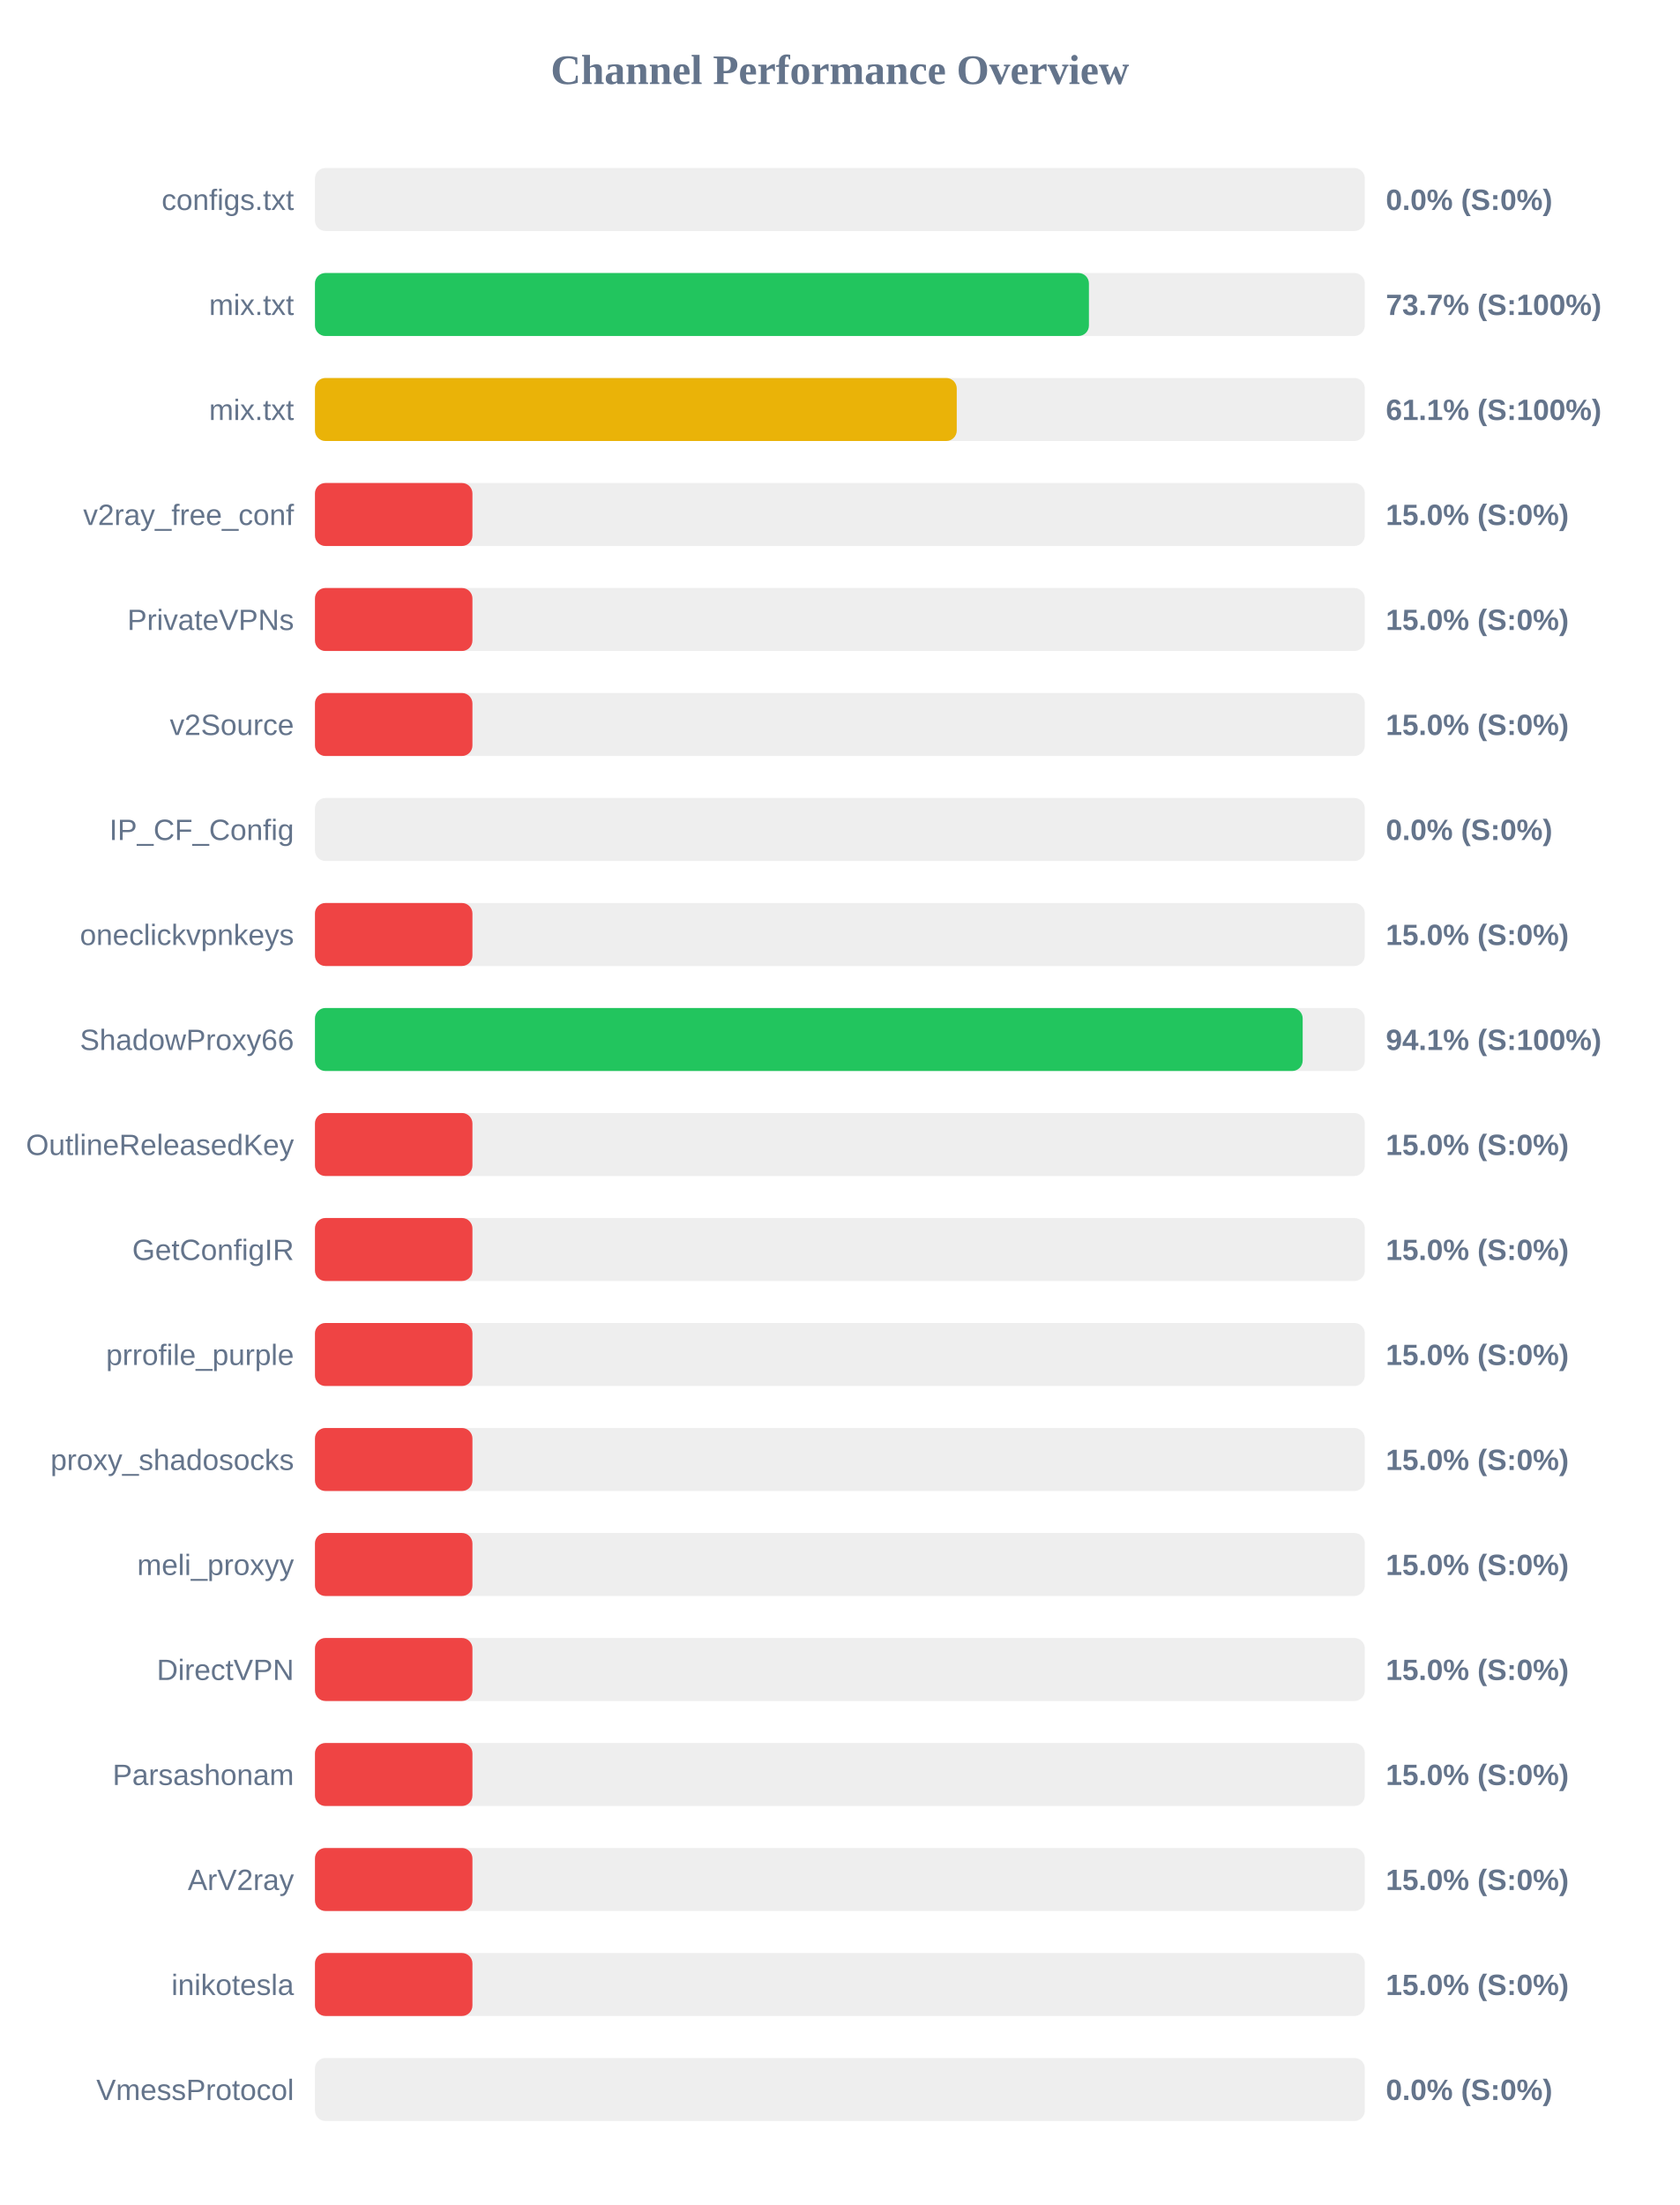
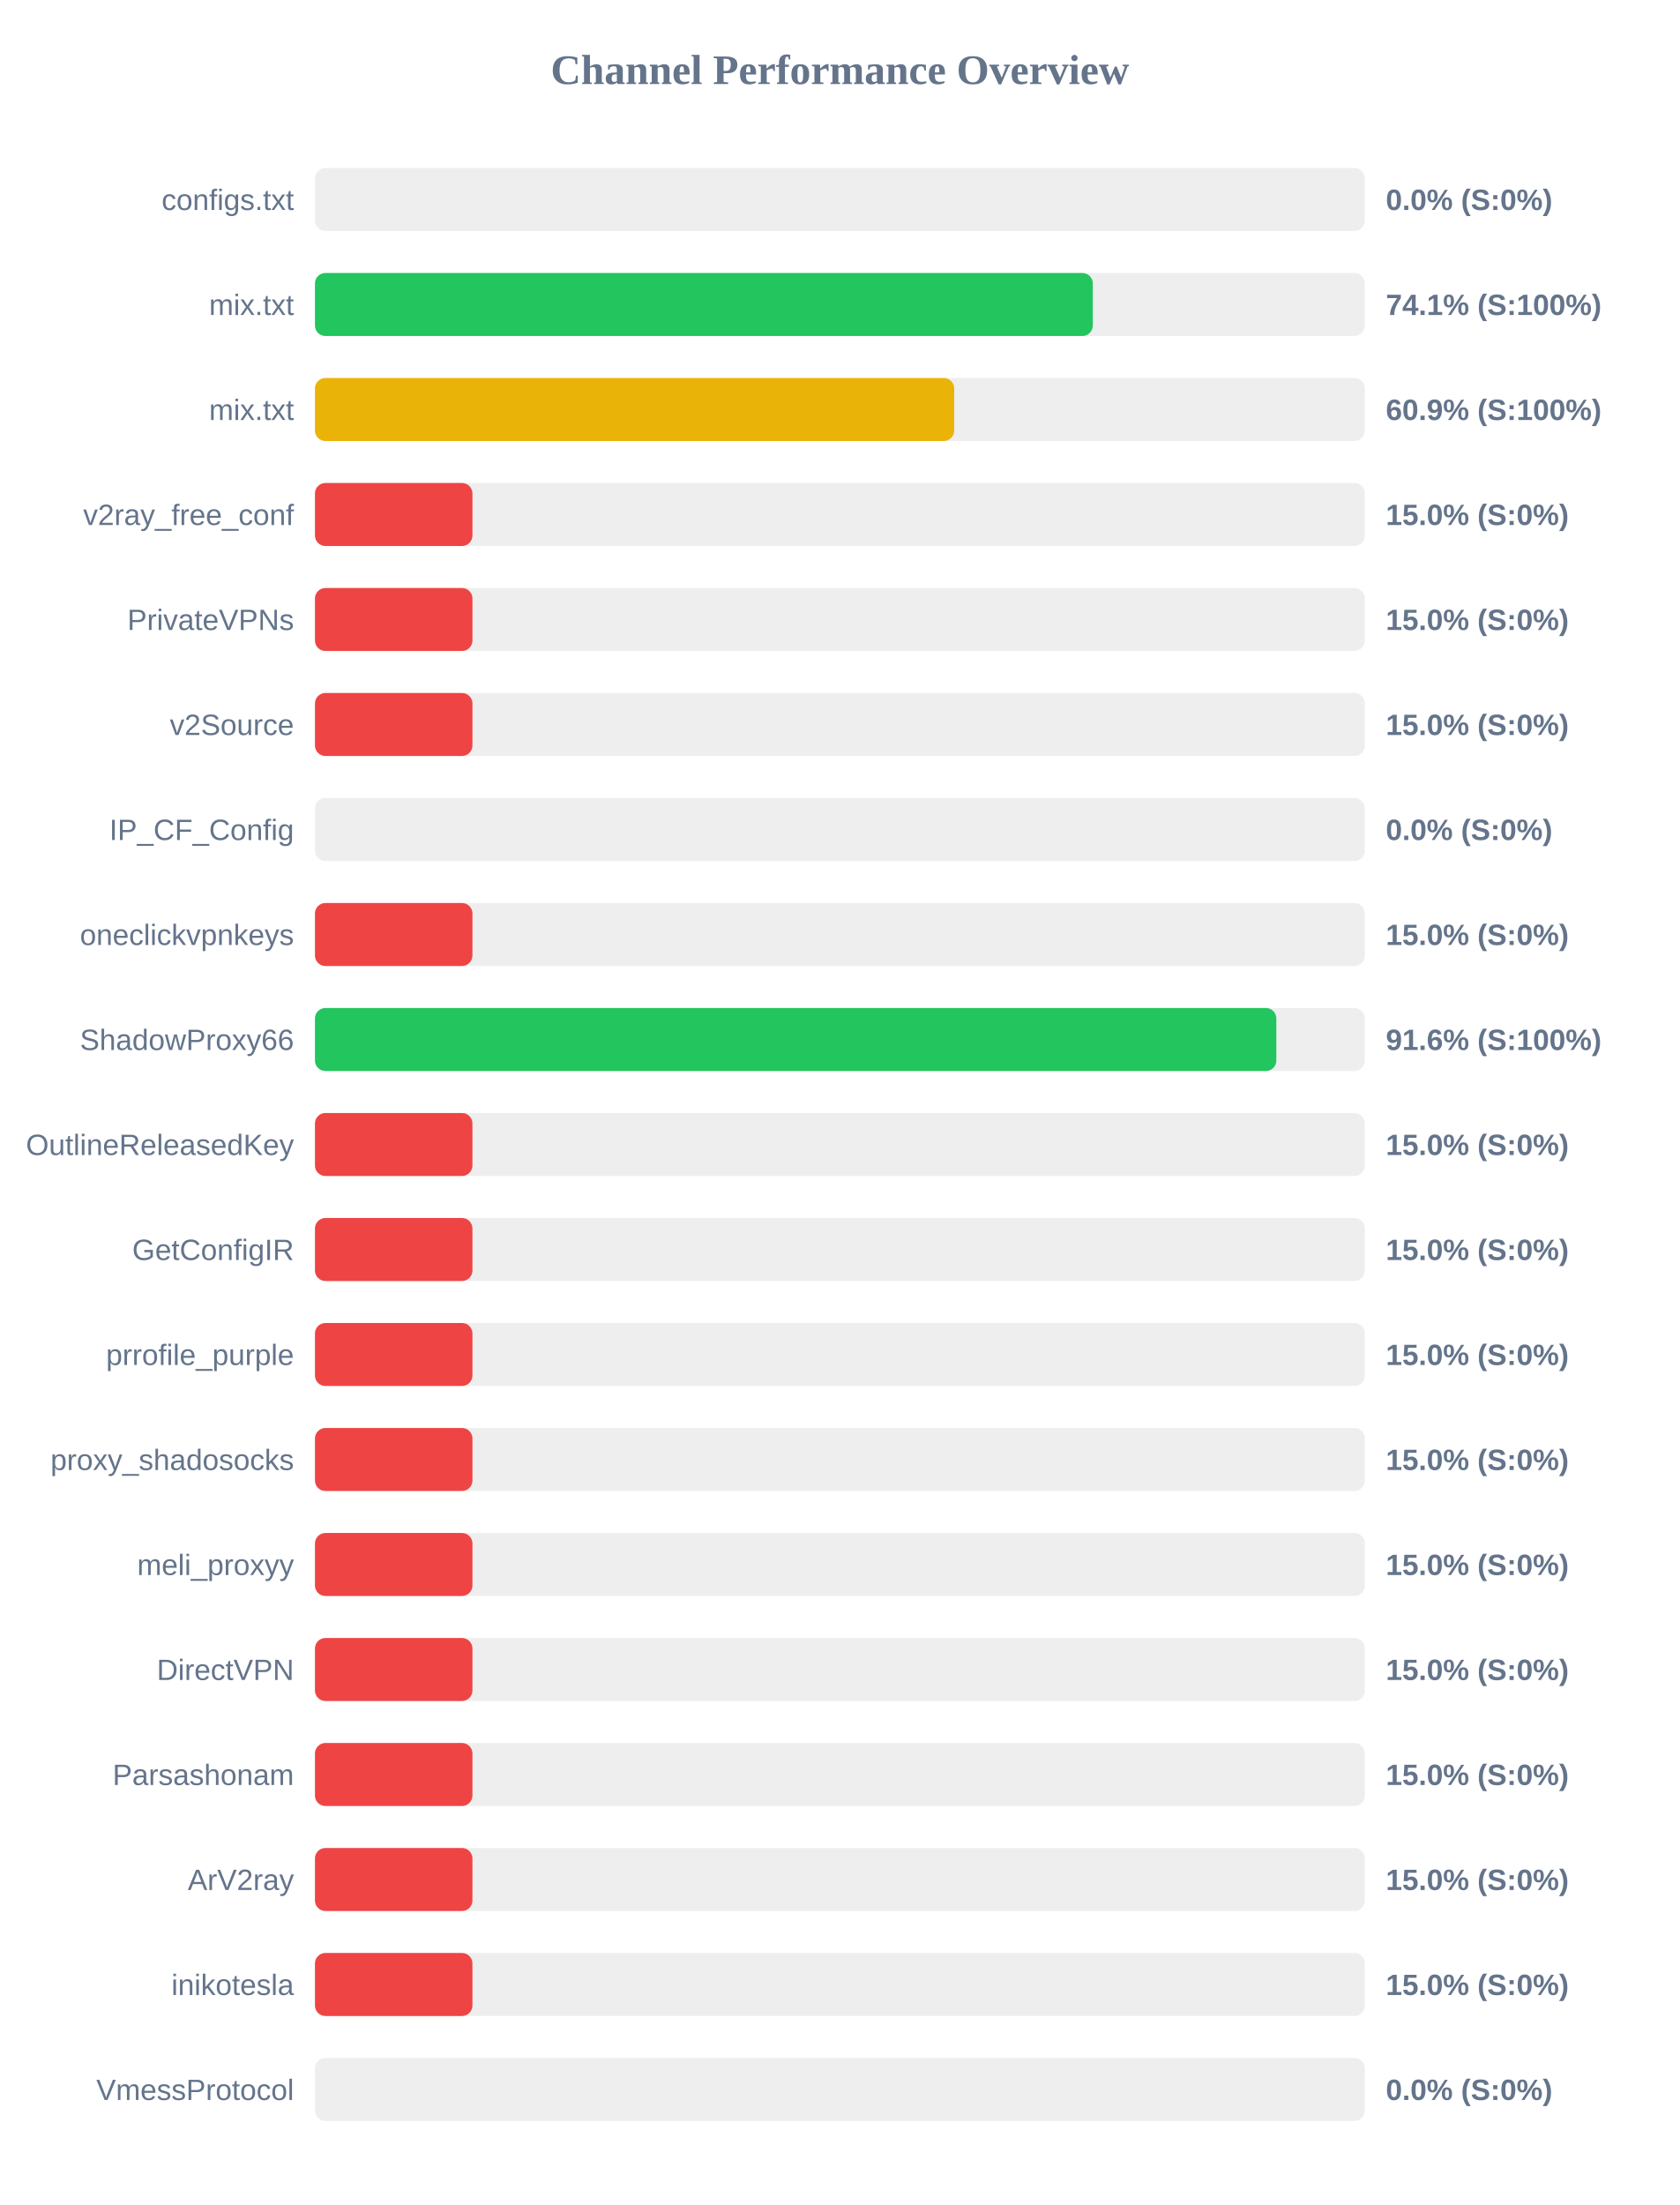
<svg xmlns="http://www.w3.org/2000/svg" width="800" height="1050" version="1.1">
  <style>
        .row { font: 14px Arial; fill: #64748b; }
        .score { font: bold 14px Arial; fill: #64748b; }
    </style>
  <text x="400" y="40" text-anchor="middle" font-size="20px" font-weight="bold" fill="#64748b">Channel Performance Overview</text>
  <rect x="150" y="80" width="500" height="30" fill="#eee" rx="5" />
  <rect x="150" y="80" width="0.0" height="30" fill="#ef4444" rx="5" />
  <text x="140" y="100" text-anchor="end" class="row">configs.txt</text>
  <text x="660" y="100" text-anchor="start" class="score">0.0% (S:0%)</text>
  <rect x="150" y="130" width="500" height="30" fill="#eee" rx="5" />
-   <rect x="150" y="130" width="368.6" height="30" fill="#22c55e" rx="5" />
+   <rect x="150" y="130" width="370.45" height="30" fill="#22c55e" rx="5" />
  <text x="140" y="150" text-anchor="end" class="row">mix.txt</text>
-   <text x="660" y="150" text-anchor="start" class="score">73.7% (S:100%)</text>
+   <text x="660" y="150" text-anchor="start" class="score">74.1% (S:100%)</text>
  <rect x="150" y="180" width="500" height="30" fill="#eee" rx="5" />
-   <rect x="150" y="180" width="305.65" height="30" fill="#eab308" rx="5" />
+   <rect x="150" y="180" width="304.45" height="30" fill="#eab308" rx="5" />
  <text x="140" y="200" text-anchor="end" class="row">mix.txt</text>
-   <text x="660" y="200" text-anchor="start" class="score">61.1% (S:100%)</text>
+   <text x="660" y="200" text-anchor="start" class="score">60.9% (S:100%)</text>
  <rect x="150" y="230" width="500" height="30" fill="#eee" rx="5" />
  <rect x="150" y="230" width="75.0" height="30" fill="#ef4444" rx="5" />
  <text x="140" y="250" text-anchor="end" class="row">v2ray_free_conf</text>
  <text x="660" y="250" text-anchor="start" class="score">15.0% (S:0%)</text>
  <rect x="150" y="280" width="500" height="30" fill="#eee" rx="5" />
  <rect x="150" y="280" width="75.0" height="30" fill="#ef4444" rx="5" />
  <text x="140" y="300" text-anchor="end" class="row">PrivateVPNs</text>
  <text x="660" y="300" text-anchor="start" class="score">15.0% (S:0%)</text>
  <rect x="150" y="330" width="500" height="30" fill="#eee" rx="5" />
  <rect x="150" y="330" width="75.0" height="30" fill="#ef4444" rx="5" />
  <text x="140" y="350" text-anchor="end" class="row">v2Source</text>
  <text x="660" y="350" text-anchor="start" class="score">15.0% (S:0%)</text>
  <rect x="150" y="380" width="500" height="30" fill="#eee" rx="5" />
  <rect x="150" y="380" width="0.0" height="30" fill="#ef4444" rx="5" />
  <text x="140" y="400" text-anchor="end" class="row">IP_CF_Config</text>
  <text x="660" y="400" text-anchor="start" class="score">0.0% (S:0%)</text>
  <rect x="150" y="430" width="500" height="30" fill="#eee" rx="5" />
  <rect x="150" y="430" width="75.0" height="30" fill="#ef4444" rx="5" />
  <text x="140" y="450" text-anchor="end" class="row">oneclickvpnkeys</text>
  <text x="660" y="450" text-anchor="start" class="score">15.0% (S:0%)</text>
  <rect x="150" y="480" width="500" height="30" fill="#eee" rx="5" />
-   <rect x="150" y="480" width="470.4" height="30" fill="#22c55e" rx="5" />
+   <rect x="150" y="480" width="457.85" height="30" fill="#22c55e" rx="5" />
  <text x="140" y="500" text-anchor="end" class="row">ShadowProxy66</text>
-   <text x="660" y="500" text-anchor="start" class="score">94.1% (S:100%)</text>
+   <text x="660" y="500" text-anchor="start" class="score">91.6% (S:100%)</text>
  <rect x="150" y="530" width="500" height="30" fill="#eee" rx="5" />
  <rect x="150" y="530" width="75.0" height="30" fill="#ef4444" rx="5" />
  <text x="140" y="550" text-anchor="end" class="row">OutlineReleasedKey</text>
  <text x="660" y="550" text-anchor="start" class="score">15.0% (S:0%)</text>
  <rect x="150" y="580" width="500" height="30" fill="#eee" rx="5" />
  <rect x="150" y="580" width="75.0" height="30" fill="#ef4444" rx="5" />
  <text x="140" y="600" text-anchor="end" class="row">GetConfigIR</text>
  <text x="660" y="600" text-anchor="start" class="score">15.0% (S:0%)</text>
  <rect x="150" y="630" width="500" height="30" fill="#eee" rx="5" />
  <rect x="150" y="630" width="75.0" height="30" fill="#ef4444" rx="5" />
  <text x="140" y="650" text-anchor="end" class="row">prrofile_purple</text>
  <text x="660" y="650" text-anchor="start" class="score">15.0% (S:0%)</text>
  <rect x="150" y="680" width="500" height="30" fill="#eee" rx="5" />
  <rect x="150" y="680" width="75.0" height="30" fill="#ef4444" rx="5" />
  <text x="140" y="700" text-anchor="end" class="row">proxy_shadosocks</text>
  <text x="660" y="700" text-anchor="start" class="score">15.0% (S:0%)</text>
  <rect x="150" y="730" width="500" height="30" fill="#eee" rx="5" />
  <rect x="150" y="730" width="75.0" height="30" fill="#ef4444" rx="5" />
  <text x="140" y="750" text-anchor="end" class="row">meli_proxyy</text>
  <text x="660" y="750" text-anchor="start" class="score">15.0% (S:0%)</text>
  <rect x="150" y="780" width="500" height="30" fill="#eee" rx="5" />
  <rect x="150" y="780" width="75.0" height="30" fill="#ef4444" rx="5" />
  <text x="140" y="800" text-anchor="end" class="row">DirectVPN</text>
  <text x="660" y="800" text-anchor="start" class="score">15.0% (S:0%)</text>
  <rect x="150" y="830" width="500" height="30" fill="#eee" rx="5" />
  <rect x="150" y="830" width="75.0" height="30" fill="#ef4444" rx="5" />
  <text x="140" y="850" text-anchor="end" class="row">Parsashonam</text>
  <text x="660" y="850" text-anchor="start" class="score">15.0% (S:0%)</text>
  <rect x="150" y="880" width="500" height="30" fill="#eee" rx="5" />
  <rect x="150" y="880" width="75.0" height="30" fill="#ef4444" rx="5" />
  <text x="140" y="900" text-anchor="end" class="row">ArV2ray</text>
  <text x="660" y="900" text-anchor="start" class="score">15.0% (S:0%)</text>
  <rect x="150" y="930" width="500" height="30" fill="#eee" rx="5" />
  <rect x="150" y="930" width="75.0" height="30" fill="#ef4444" rx="5" />
  <text x="140" y="950" text-anchor="end" class="row">inikotesla</text>
  <text x="660" y="950" text-anchor="start" class="score">15.0% (S:0%)</text>
  <rect x="150" y="980" width="500" height="30" fill="#eee" rx="5" />
  <rect x="150" y="980" width="0.0" height="30" fill="#ef4444" rx="5" />
  <text x="140" y="1000" text-anchor="end" class="row">VmessProtocol</text>
  <text x="660" y="1000" text-anchor="start" class="score">0.0% (S:0%)</text>
</svg>
